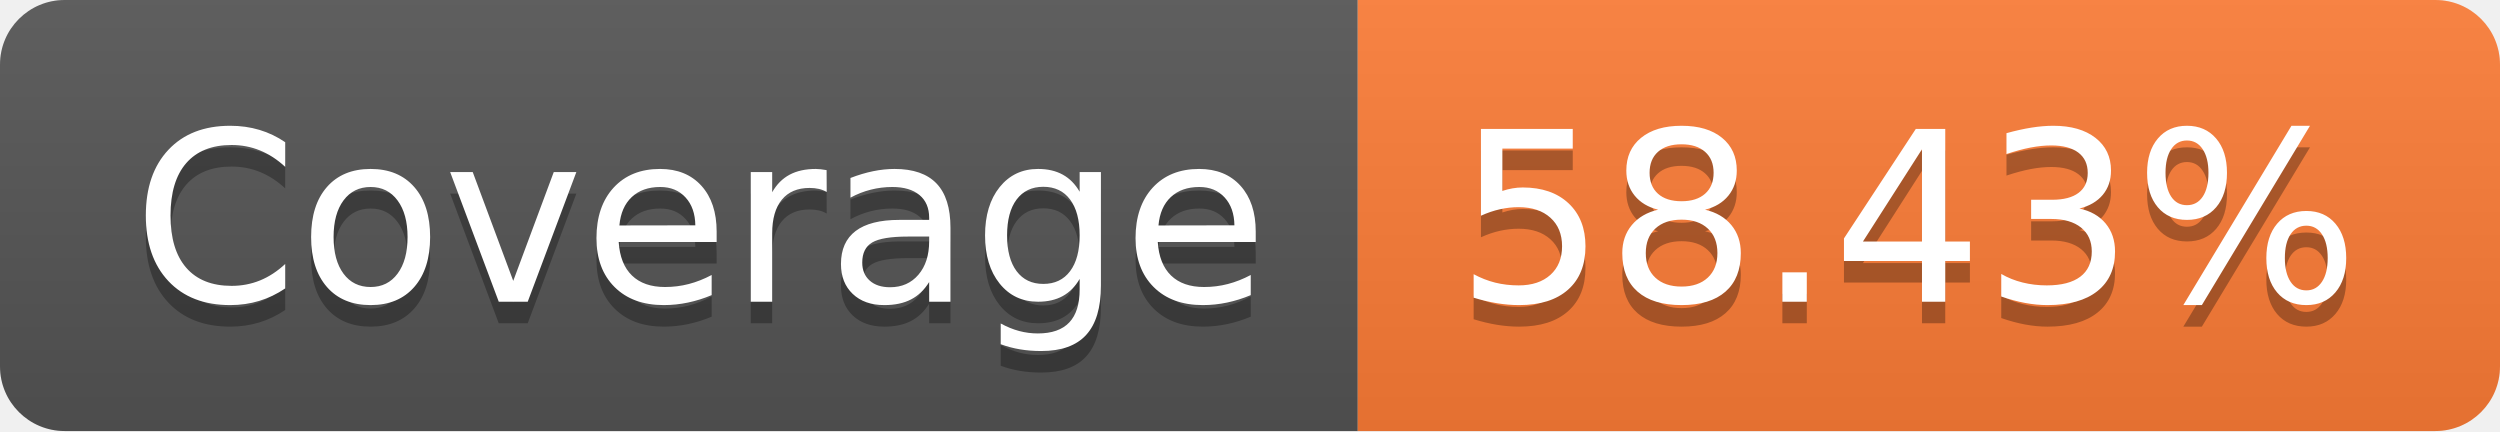
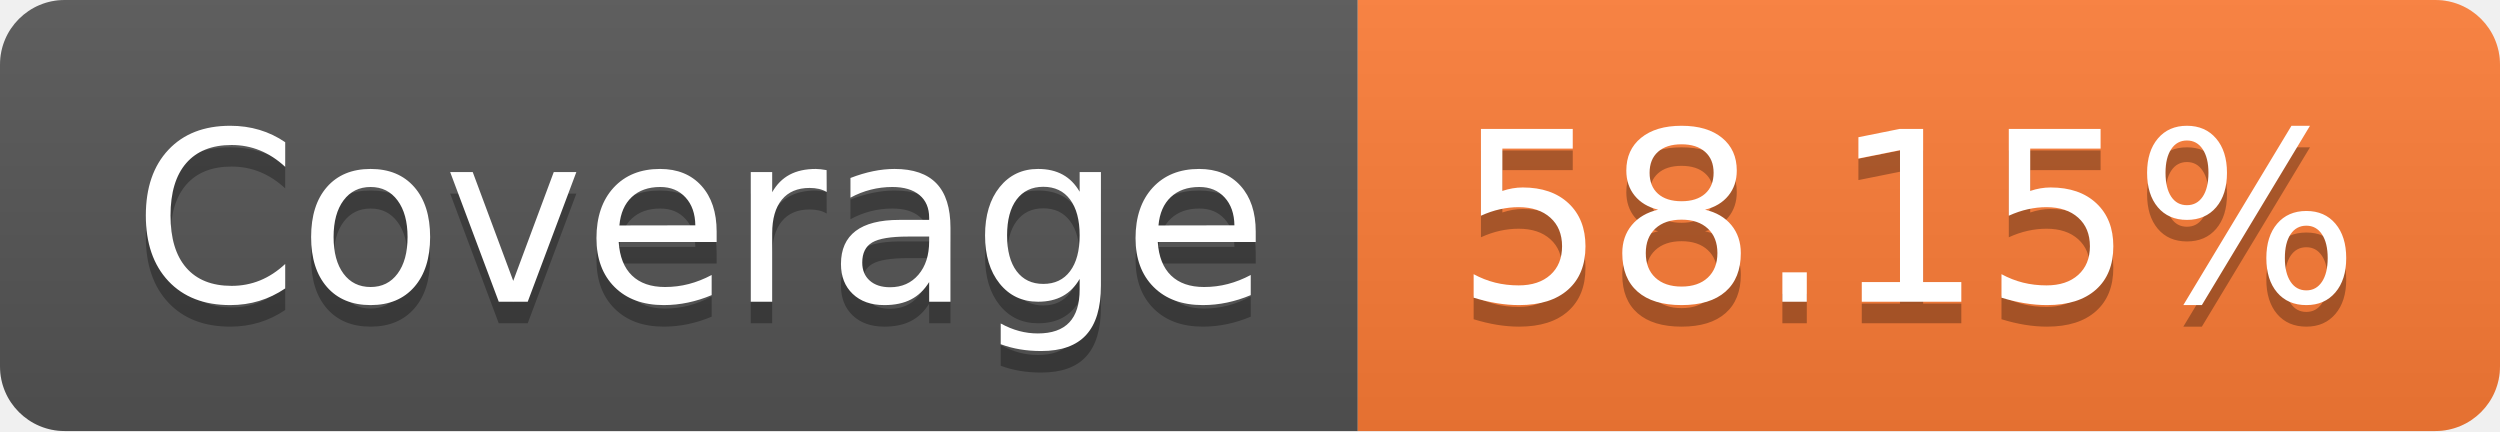
- <svg xmlns="http://www.w3.org/2000/svg" width="116" height="20" role="img" aria-label="Coverage: 58.43%">
+ <svg xmlns="http://www.w3.org/2000/svg" width="116" height="20" role="img" aria-label="Coverage: 58.15%">
  <linearGradient id="s" x2="0" y2="100%">
    <stop offset="0" stop-color="#bbb" stop-opacity=".1" />
    <stop offset="1" stop-opacity=".1" />
  </linearGradient>
  <clipPath id="r">
    <rect width="116" height="20" rx="3" fill="#fff" />
  </clipPath>
  <g clip-path="url(#r)">
    <rect width="63" height="20" fill="#555" />
    <rect x="63" width="53" height="20" fill="#fe7d37" />
    <rect width="116" height="20" fill="url(#s)" />
  </g>
  <g fill="#fff" text-anchor="middle" font-family="Verdana,Geneva,DejaVu Sans,sans-serif" text-rendering="geometricPrecision" font-size="110">
    <text aria-hidden="true" x="325" y="150" fill="#010101" fill-opacity=".3" transform="scale(.1)" textLength="530">Coverage</text>
    <text x="325" y="140" transform="scale(.1)" fill="#fff" textLength="530">Coverage</text>
-     <text aria-hidden="true" x="885" y="150" fill="#010101" fill-opacity=".3" transform="scale(.1)" textLength="430">58.43%</text>
-     <text x="885" y="140" transform="scale(.1)" fill="#fff" textLength="430">58.43%</text>
+     <text aria-hidden="true" x="885" y="150" fill="#010101" fill-opacity=".3" transform="scale(.1)" textLength="430">58.15%</text>
+     <text x="885" y="140" transform="scale(.1)" fill="#fff" textLength="430">58.15%</text>
  </g>
</svg>
